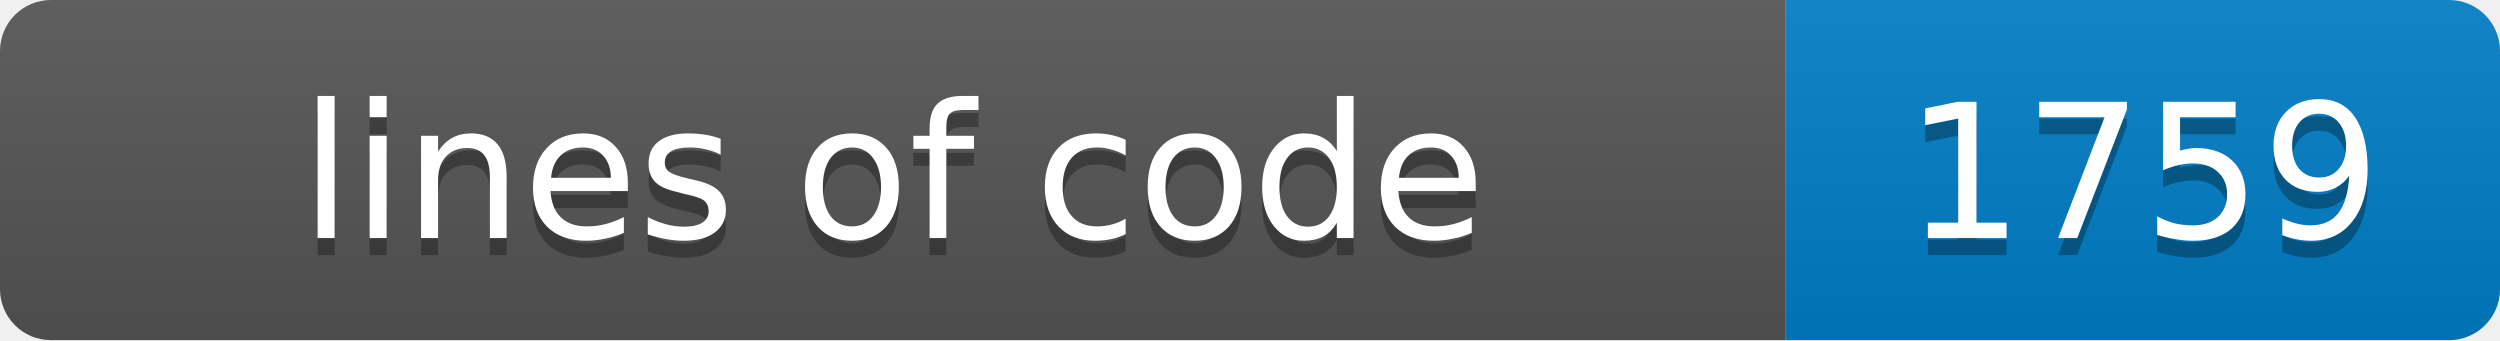
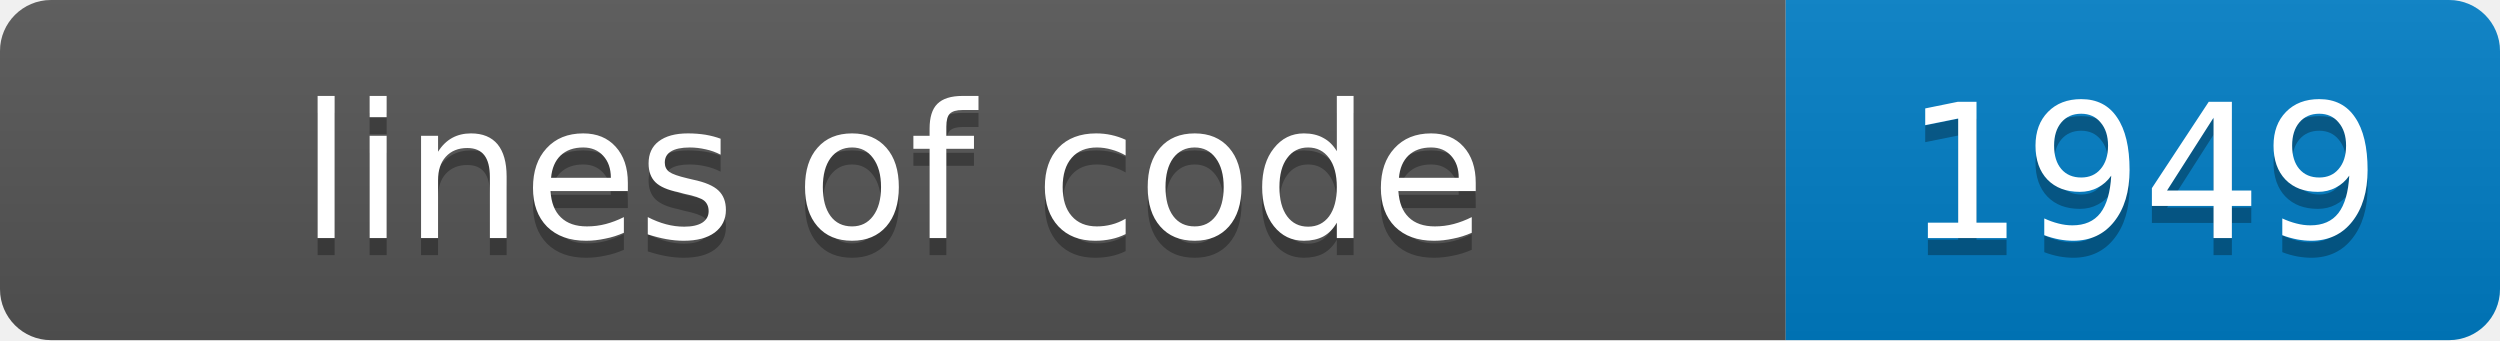
- <svg xmlns="http://www.w3.org/2000/svg" width="147" height="20" role="img" aria-label="lines of code: 1759">
+ <svg xmlns="http://www.w3.org/2000/svg" width="147" height="20" role="img" aria-label="lines of code: 1949">
  <linearGradient id="s" x2="0" y2="100%">
    <stop offset="0" stop-color="#bbb" stop-opacity=".1" />
    <stop offset="1" stop-opacity=".1" />
  </linearGradient>
  <clipPath id="r">
    <rect width="147" height="20" rx="3" fill="#fff" />
  </clipPath>
  <g clip-path="url(#r)">
    <rect width="105" height="20" fill="#555" />
    <rect x="105" width="42" height="20" fill="#007ec6" />
    <rect width="147" height="20" fill="url(#s)" />
  </g>
  <g fill="#fff" text-anchor="middle" font-family="Verdana,Geneva,DejaVu Sans,sans-serif" font-size="11">
    <text x="52.5" y="15" fill="#010101" fill-opacity=".3">lines of code</text>
    <text x="52.5" y="14">lines of code</text>
-     <text x="126.0" y="15" fill="#010101" fill-opacity=".3">1759</text>
-     <text x="126.0" y="14">1759</text>
+     <text x="126.0" y="15" fill="#010101" fill-opacity=".3">1949</text>
+     <text x="126.0" y="14">1949</text>
  </g>
</svg>
